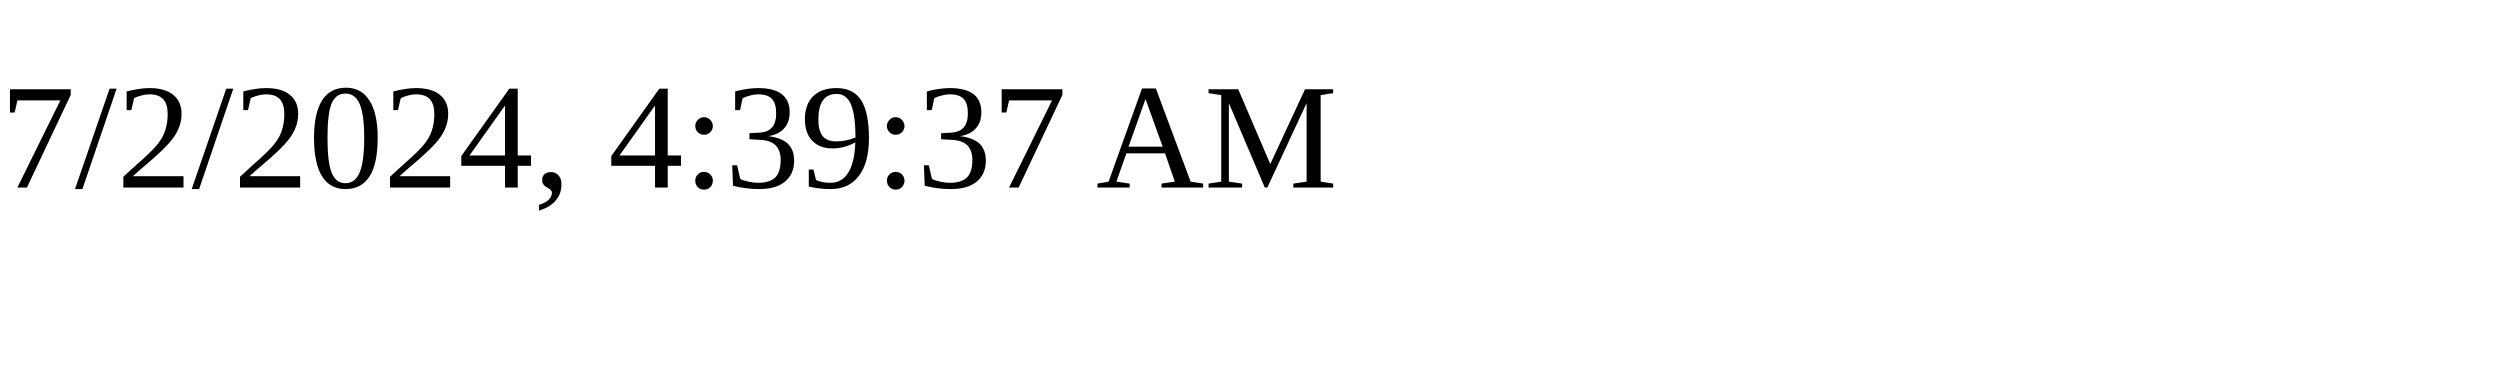
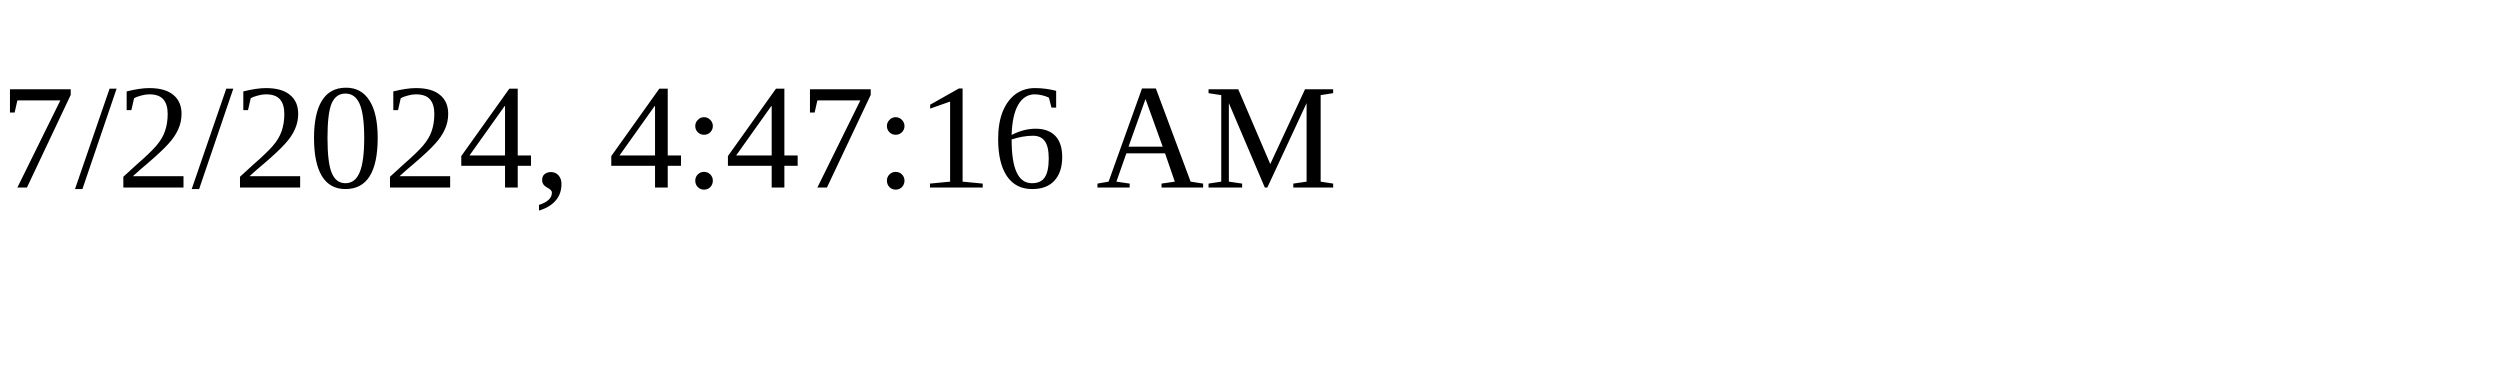
<svg xmlns="http://www.w3.org/2000/svg" height="30" width="200">
-   <text x="0" y="15">7/2/2024, 4:39:37 AM</text>
+   <text x="0" y="15">7/2/2024, 4:47:16 AM</text>
</svg>
